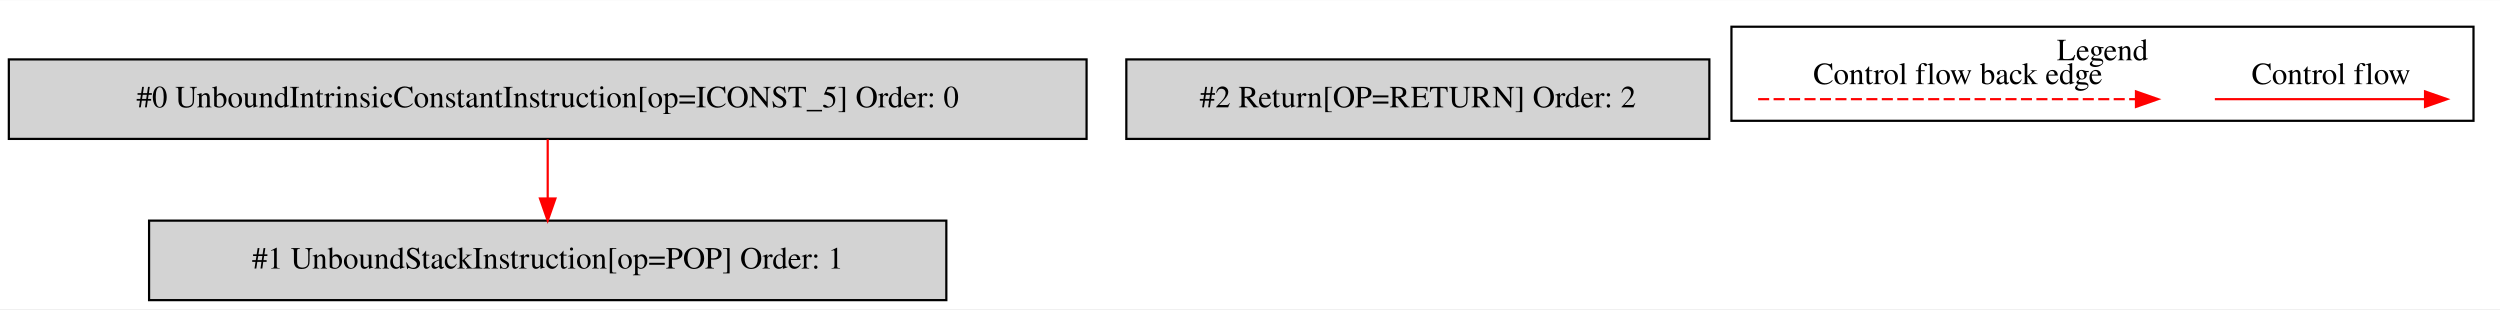
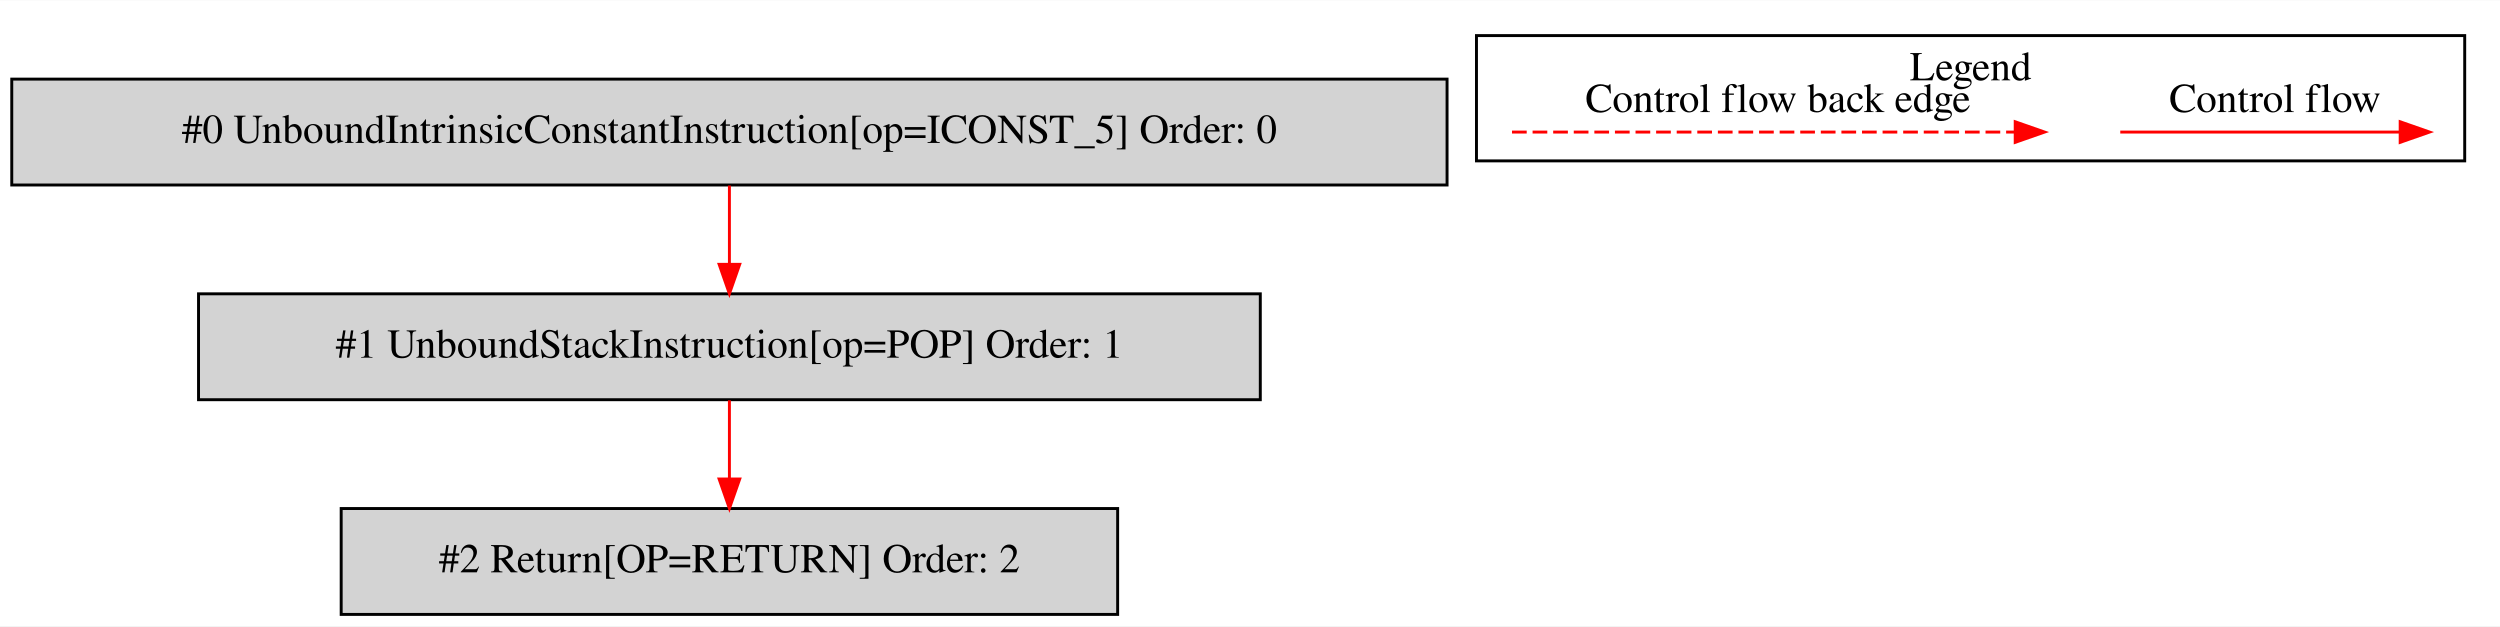
- <svg xmlns="http://www.w3.org/2000/svg" width="1132pt" height="140pt" viewBox="0.00 0.00 1132.00 139.80">
-   <g id="graph0" class="graph" transform="scale(1 1) rotate(0) translate(4 135.8)">
-     <polygon fill="white" stroke="transparent" points="-4,4 -4,-135.8 1128,-135.8 1128,4 -4,4" />
+ <svg xmlns="http://www.w3.org/2000/svg" width="850pt" height="213pt" viewBox="0.00 0.00 850.00 212.80">
+   <g id="graph0" class="graph" transform="scale(1 1) rotate(0) translate(4 208.8)">
+     <polygon fill="white" stroke="transparent" points="-4,4 -4,-208.8 846,-208.8 846,4 -4,4" />
    <g id="clust1" class="cluster">
-       <polygon fill="none" stroke="black" points="780,-81.2 780,-123.8 1116,-123.8 1116,-81.2 780,-81.2" />
-       <text text-anchor="middle" x="948" y="-108.6" font-family="Times,serif" font-size="14.00">Legend</text>
+       <polygon fill="none" stroke="black" points="498,-154.2 498,-196.8 834,-196.8 834,-154.2 498,-154.2" />
+       <text text-anchor="middle" x="666" y="-181.6" font-family="Times,serif" font-size="14.00">Legend</text>
    </g>
    <g id="node1" class="node">
-       <polygon fill="lightgrey" stroke="black" points="488,-109 0,-109 0,-73 488,-73 488,-109" />
-       <text text-anchor="middle" x="244" y="-87.3" font-family="Times,serif" font-size="14.00">#0 UnboundIntrinsicConstantInstruction[op=ICONST_5] Order: 0</text>
+       <polygon fill="lightgrey" stroke="black" points="488,-182 0,-182 0,-146 488,-146 488,-182" />
+       <text text-anchor="middle" x="244" y="-160.3" font-family="Times,serif" font-size="14.00">#0 UnboundIntrinsicConstantInstruction[op=ICONST_5] Order: 0</text>
    </g>
    <g id="node2" class="node">
-       <polygon fill="lightgrey" stroke="black" points="424.5,-36 63.5,-36 63.5,0 424.5,0 424.5,-36" />
-       <text text-anchor="middle" x="244" y="-14.3" font-family="Times,serif" font-size="14.00">#1 UnboundStackInstruction[op=POP] Order: 1</text>
+       <polygon fill="lightgrey" stroke="black" points="424.5,-109 63.5,-109 63.5,-73 424.5,-73 424.5,-109" />
+       <text text-anchor="middle" x="244" y="-87.3" font-family="Times,serif" font-size="14.00">#1 UnboundStackInstruction[op=POP] Order: 1</text>
    </g>
    <g id="edge1" class="edge">
+       <path fill="none" stroke="red" d="M244,-145.81C244,-137.79 244,-128.05 244,-119.07" />
+       <polygon fill="red" stroke="red" points="247.5,-119.03 244,-109.03 240.5,-119.03 247.5,-119.03" />
+     </g>
+     <g id="node3" class="node">
+       <polygon fill="lightgrey" stroke="black" points="376,-36 112,-36 112,0 376,0 376,-36" />
+       <text text-anchor="middle" x="244" y="-14.3" font-family="Times,serif" font-size="14.00">#2 Return[OP=RETURN] Order: 2</text>
+     </g>
+     <g id="edge2" class="edge">
      <path fill="none" stroke="red" d="M244,-72.81C244,-64.79 244,-55.05 244,-46.07" />
      <polygon fill="red" stroke="red" points="247.5,-46.03 244,-36.03 240.5,-46.03 247.5,-46.03" />
    </g>
-     <g id="node3" class="node">
-       <polygon fill="lightgrey" stroke="black" points="770,-109 506,-109 506,-73 770,-73 770,-109" />
-       <text text-anchor="middle" x="638" y="-87.3" font-family="Times,serif" font-size="14.00">#2 Return[OP=RETURN] Order: 2</text>
+     <g id="edge3" class="edge">
+       <path fill="none" stroke="red" d="M716.89,-164C728.11,-164 786.24,-164 811.86,-164" />
+       <polygon fill="red" stroke="red" points="812.06,-167.5 822.06,-164 812.06,-160.5 812.06,-167.5" />
+       <text text-anchor="middle" x="769.5" y="-170.8" font-family="Times,serif" font-size="14.00">Control flow</text>
    </g>
-     <g id="edge2" class="edge">
-       <path fill="none" stroke="red" d="M998.89,-91C1010.11,-91 1068.24,-91 1093.86,-91" />
-       <polygon fill="red" stroke="red" points="1094.06,-94.5 1104.06,-91 1094.06,-87.5 1094.06,-94.5" />
-       <text text-anchor="middle" x="1051.5" y="-97.8" font-family="Times,serif" font-size="14.00">Control flow</text>
-     </g>
-     <g id="edge3" class="edge">
-       <path fill="none" stroke="red" stroke-dasharray="5,2" d="M792.08,-91C809.05,-91 925.21,-91 963.08,-91" />
-       <polygon fill="red" stroke="red" points="963.17,-94.5 973.17,-91 963.17,-87.5 963.17,-94.5" />
-       <text text-anchor="middle" x="882.5" y="-97.8" font-family="Times,serif" font-size="14.00">Control flow back edge</text>
+     <g id="edge4" class="edge">
+       <path fill="none" stroke="red" stroke-dasharray="5,2" d="M510.08,-164C527.05,-164 643.21,-164 681.08,-164" />
+       <polygon fill="red" stroke="red" points="681.17,-167.5 691.17,-164 681.17,-160.5 681.17,-167.5" />
+       <text text-anchor="middle" x="600.5" y="-170.8" font-family="Times,serif" font-size="14.00">Control flow back edge</text>
    </g>
  </g>
</svg>
